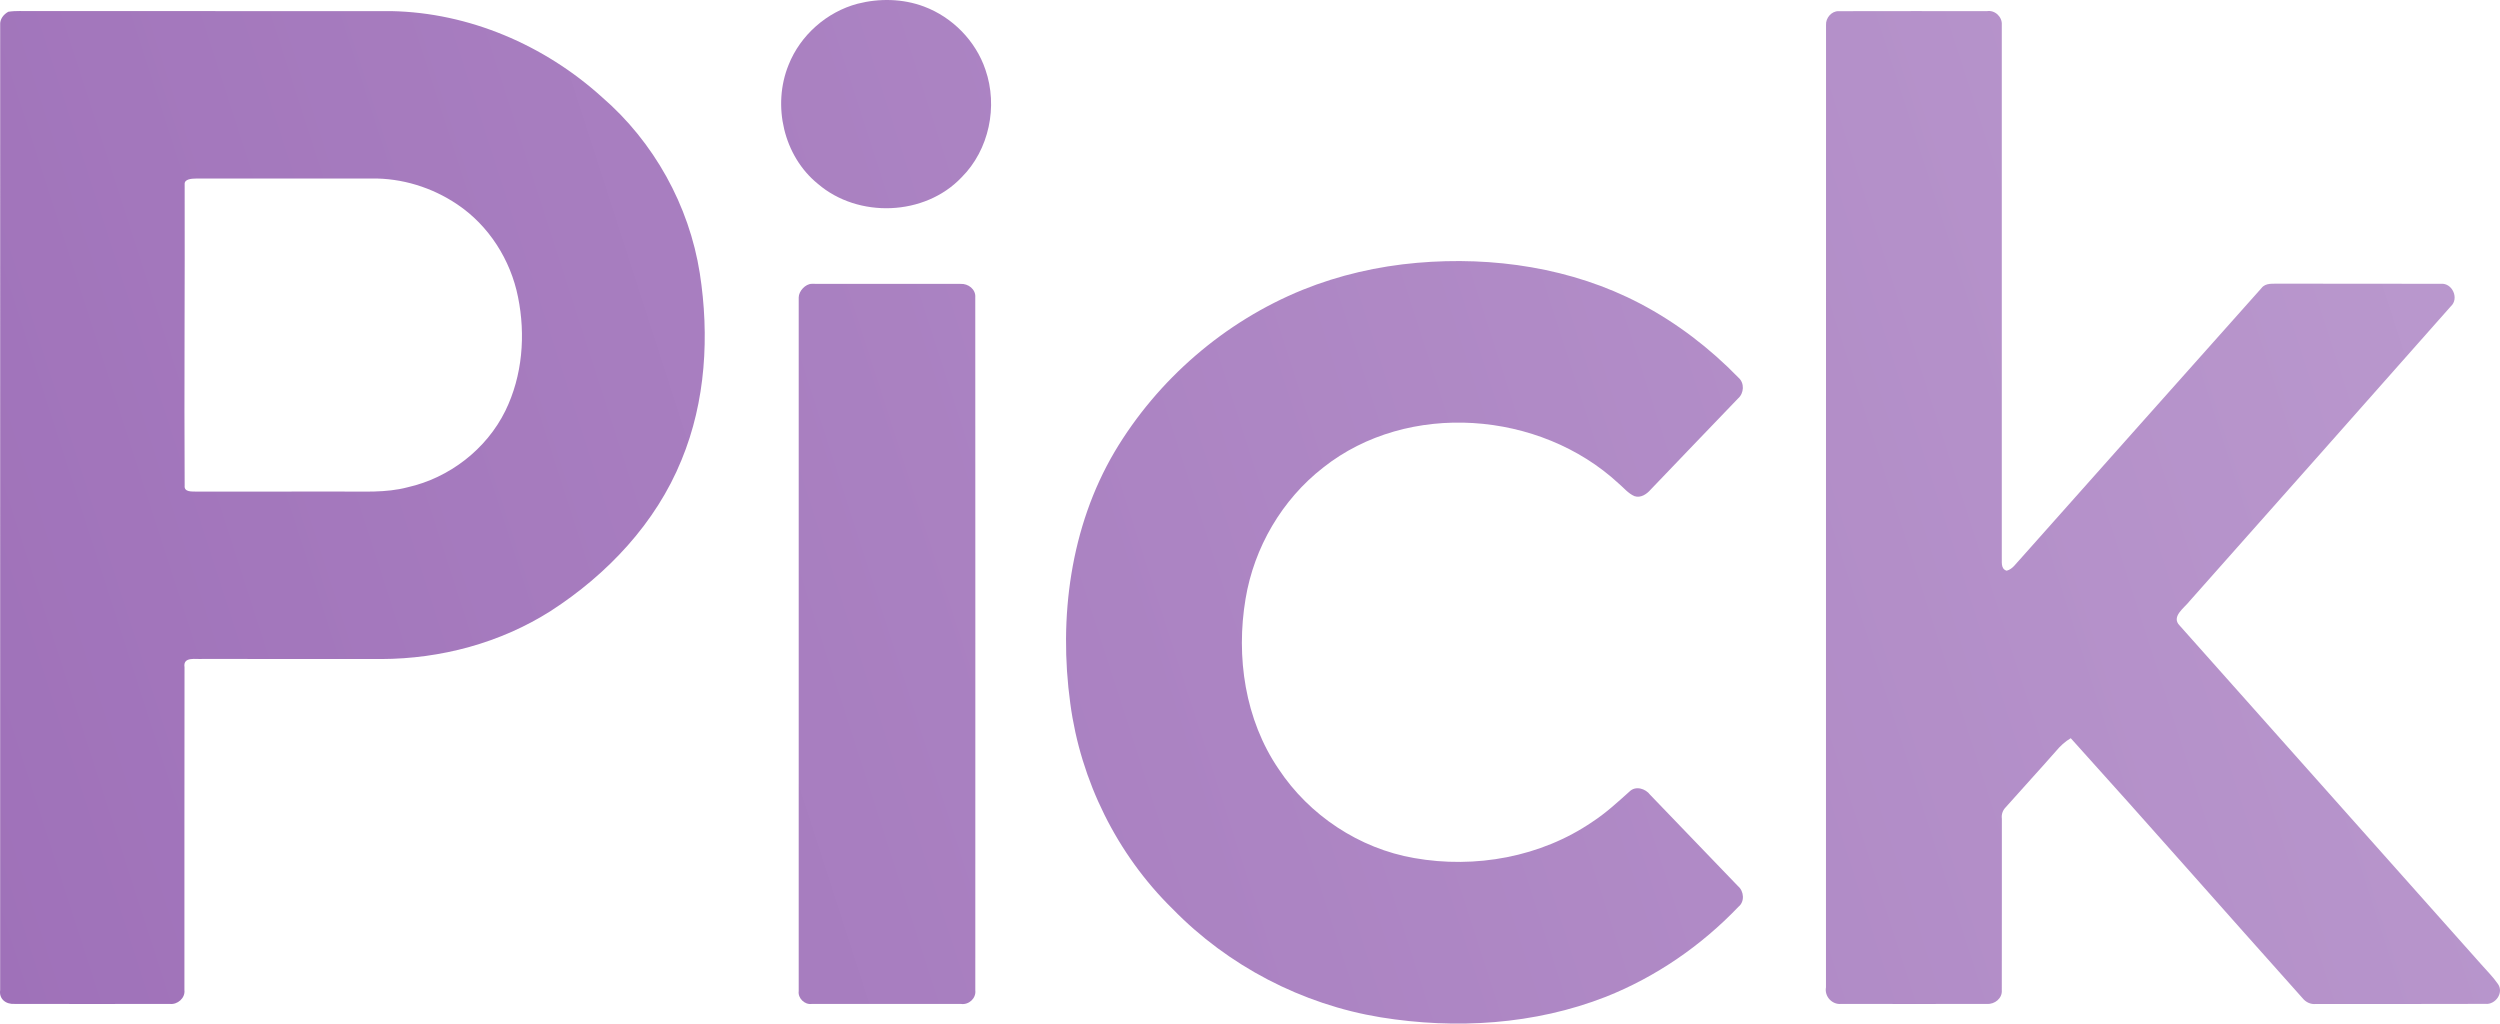
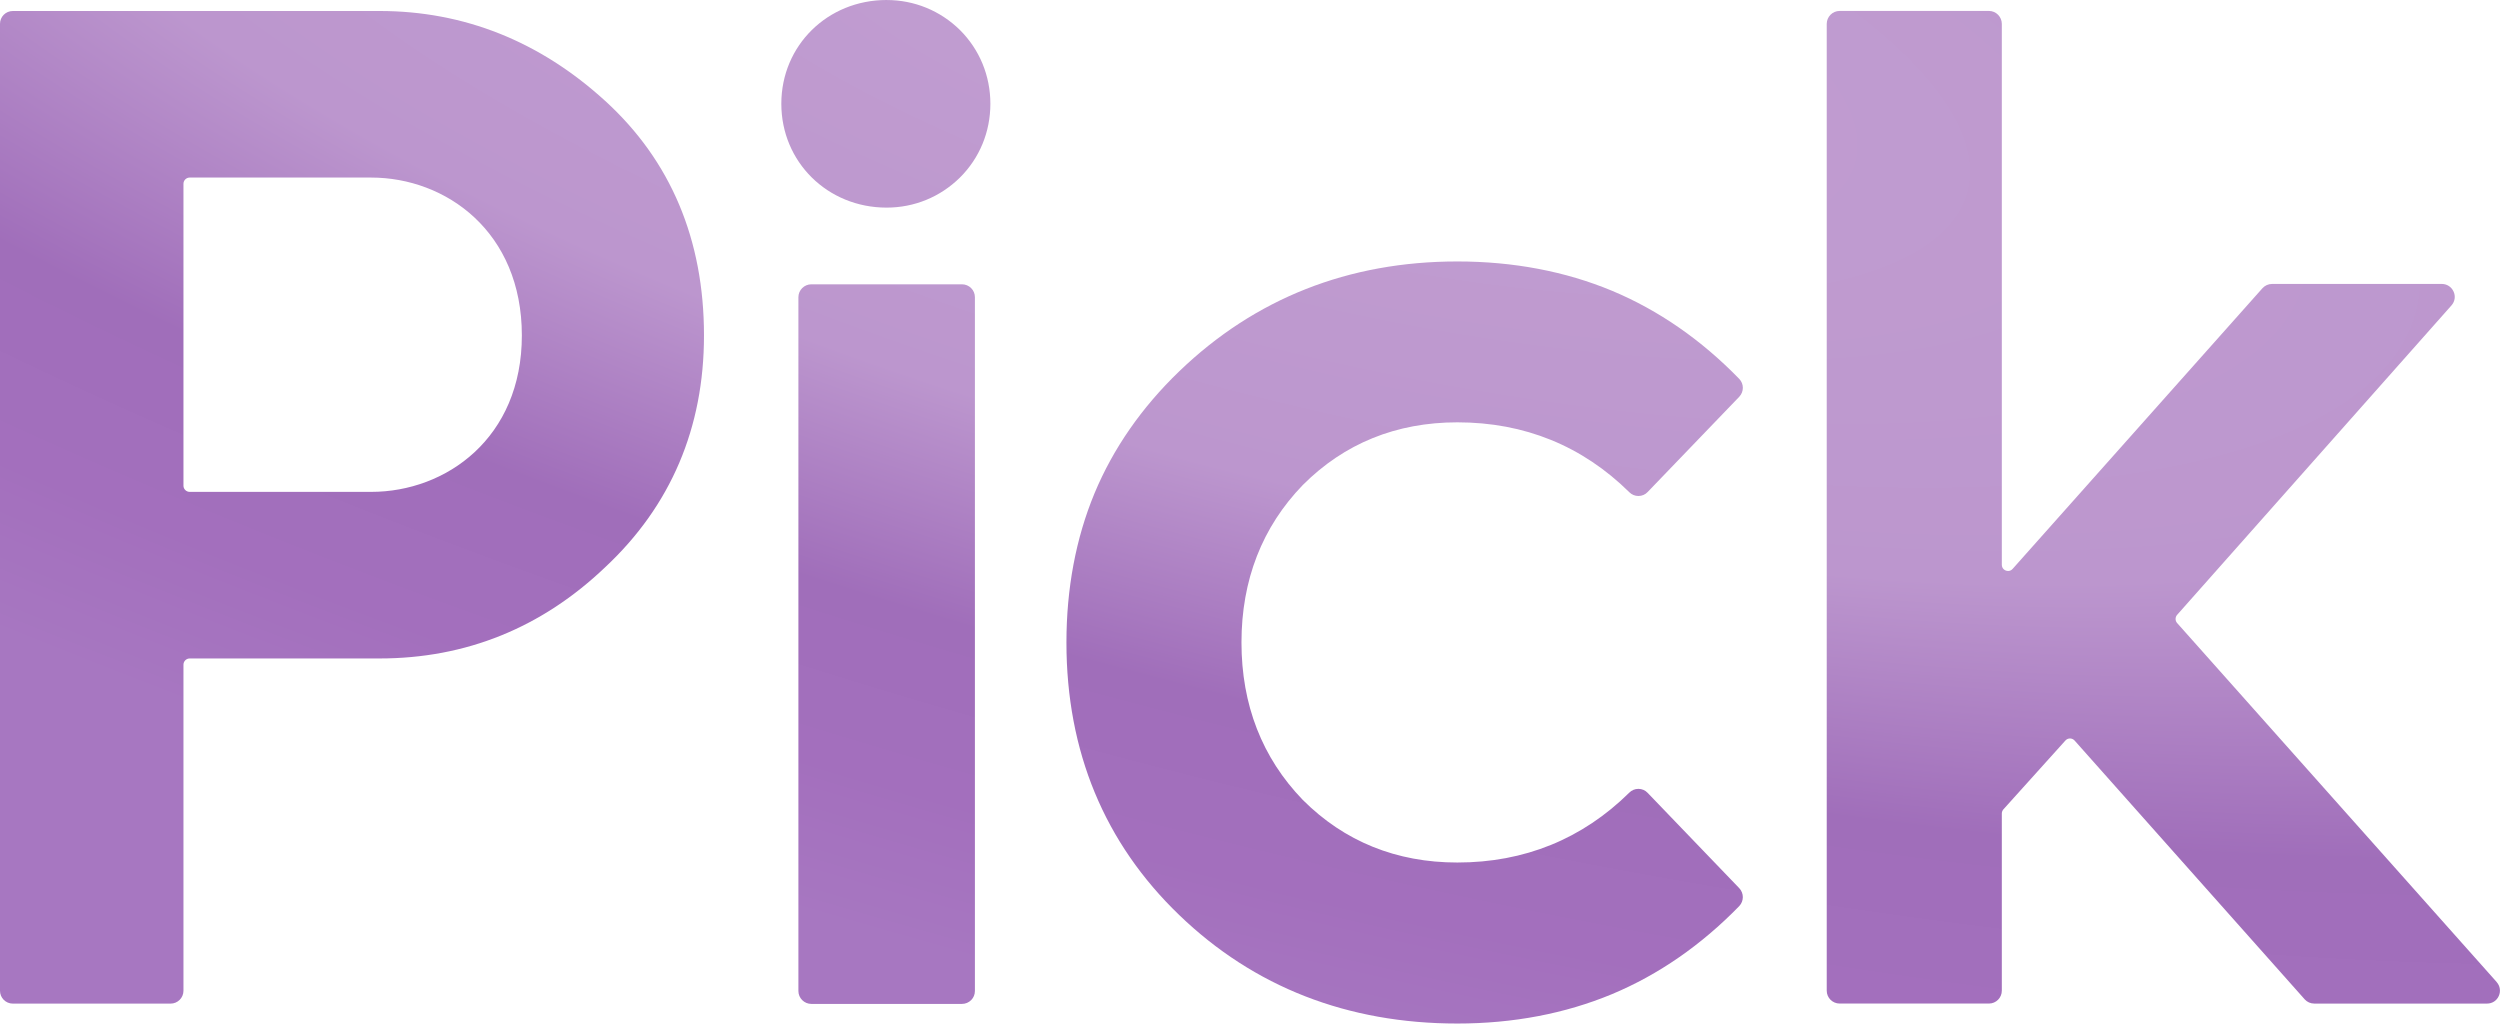
- <svg xmlns="http://www.w3.org/2000/svg" xmlns:xlink="http://www.w3.org/1999/xlink" width="742.805pt" height="304.135pt" viewBox="0 0 742.805 304.135" version="1.1" id="svg2">
-   <defs id="defs21">
-     <linearGradient id="linearGradient4148">
-       <stop style="stop-color:#9f71b9;stop-opacity:1" offset="0" id="stop4150" />
-       <stop style="stop-color:#c1a3d3;stop-opacity:1" offset="1" id="stop4152" />
+ <svg xmlns="http://www.w3.org/2000/svg" xmlns:xlink="http://www.w3.org/1999/xlink" width="475.253" height="194.568" version="1.1" viewBox="0 0 125.744 51.481" id="svg30">
+   <defs id="defs10">
+     <linearGradient y2="0" y1="0" x2="1" x1="0" id="linearGradient4529">
+       <stop style="stop-color:#c29fd1;stop-opacity:1" id="stop4519" offset="0" stop-color="#6a3c80" />
+       <stop stop-color="#6a3c80" offset="0.457" id="stop4533" style="stop-color:#bc96ce;stop-opacity:1" />
+       <stop stop-color="#6a3c80" offset="0.679" id="stop4531" style="stop-color:#a06eba;stop-opacity:1" />
+       <stop style="stop-color:#a36fbd;stop-opacity:1" id="stop4535" offset="0.846" stop-color="#6a3c80" />
+       <stop style="stop-color:#a777c1;stop-opacity:1" id="stop4527" offset="1" stop-color="#3f244c" />
    </linearGradient>
-     <linearGradient xlink:href="#linearGradient4148" id="linearGradient4177" gradientUnits="userSpaceOnUse" x1="0.753" y1="303.457" x2="939.827" y2="0.283" />
-     <linearGradient xlink:href="#linearGradient4148" id="linearGradient4179" gradientUnits="userSpaceOnUse" x1="0.753" y1="303.457" x2="939.827" y2="0.283" />
-     <linearGradient xlink:href="#linearGradient4148" id="linearGradient4181" gradientUnits="userSpaceOnUse" x1="0.753" y1="303.457" x2="939.827" y2="0.283" />
-     <linearGradient xlink:href="#linearGradient4148" id="linearGradient4187" gradientUnits="userSpaceOnUse" x1="0.753" y1="303.457" x2="939.827" y2="0.283" />
-     <linearGradient xlink:href="#linearGradient4148" id="linearGradient4189" gradientUnits="userSpaceOnUse" x1="0.753" y1="303.457" x2="939.827" y2="0.283" />
+     <radialGradient xlink:href="#linearGradient4529" id="radialGradient4497" gradientUnits="userSpaceOnUse" gradientTransform="matrix(-1.865285,-0.4998016,0.1646454,-0.614465,726.5978,367.0407)" cx="260.157" cy="114.34" fx="260.157" fy="114.34" r="79.376" />
+     <radialGradient xlink:href="#linearGradient4529" id="radialGradient4499" gradientUnits="userSpaceOnUse" gradientTransform="matrix(-1.865285,-0.4998016,0.1646454,-0.614465,726.5978,367.0407)" cx="260.157" cy="114.34" fx="260.157" fy="114.34" r="79.376" />
+     <radialGradient xlink:href="#linearGradient4529" id="radialGradient4501" gradientUnits="userSpaceOnUse" gradientTransform="matrix(-1.865285,-0.4998016,0.1646454,-0.614465,726.5978,367.0407)" cx="260.157" cy="114.34" fx="260.157" fy="114.34" r="79.376" />
+     <radialGradient xlink:href="#linearGradient4529" id="radialGradient4503" gradientUnits="userSpaceOnUse" gradientTransform="matrix(-1.865285,-0.4998016,0.1646454,-0.614465,726.5978,367.0407)" cx="260.157" cy="114.34" fx="260.157" fy="114.34" r="79.376" />
+     <radialGradient xlink:href="#linearGradient4529" id="radialGradient4505" gradientUnits="userSpaceOnUse" gradientTransform="matrix(-1.865285,-0.4998016,0.1646454,-0.614465,726.5978,367.0407)" cx="260.157" cy="114.34" fx="260.157" fy="114.34" r="79.376" />
+     <radialGradient xlink:href="#linearGradient4529" id="radialGradient4507" gradientUnits="userSpaceOnUse" gradientTransform="matrix(-1.865285,-0.4998016,0.1646454,-0.614465,726.5978,367.0407)" cx="260.157" cy="114.34" fx="260.157" fy="114.34" r="79.376" />
  </defs>
-   <path style="opacity:1;fill:url(#linearGradient4177);fill-opacity:1" id="path5" d="m 254.825,1.103 c 6.46,-1.65 13.44,-1.51 19.71,0.84 8.45,3.16 15.38,10.21 18.26,18.77 3.77,10.88 1.11,23.81 -7.1,31.99 -10.92,11.52 -30.73,12.21 -42.69,1.92 -10.19,-8.26 -13.6,-23.3 -8.7,-35.34 3.49,-8.83 11.35,-15.75 20.52,-18.18 z" />
-   <path style="opacity:1;fill:url(#linearGradient4179);fill-opacity:1" id="path7" d="m 2.475,3.493 c 2.26,-0.36 4.56,-0.15 6.83,-0.2 35.66,0.02 71.32,0 106.98,0.01 23.09,0.45 45.49,10.1 62.54,25.52 15.45,13.33 25.93,32.2 29.1,52.36 2.87,18.53 1.79,38.05 -5.44,55.51 -7.59,18.7 -22.06,34.01 -38.87,44.85 -14.94,9.5 -32.66,14.22 -50.32,14.27 -17.66,-0.03 -35.33,0.02 -52.99,-0.03 -2.03,0.19 -6,-0.85 -5.48,2.48 -0.07,31.97 0,63.95 -0.03,95.93 0.28,2.36 -2.08,4.39 -4.37,4.09 -15.37,0.03 -30.73,0.04 -46.09,0 -2.68,0.17 -4.66,-1.53 -4.29,-4.09 0.01,-95.31 -0.02,-191.46 0.01,-286.77 -0.14,-1.7 0.99,-3.16 2.42,-3.93 M 54.865,54.726 c 0.09,29 -0.17,60.616 0,89.606 -0.19,1.92 2.16,1.68 3.39,1.73 14.35,-0.02 28.71,-0.01 43.06,-0.01 6.61,-0.06 13.33,0.44 19.79,-1.27 12.4,-2.8 23.42,-11.28 29.05,-22.72 5.09,-10.4 6.05,-22.54 3.76,-33.81 -2.2,-11.03 -8.67,-21.24 -18.06,-27.53 -7.47,-5.04 -16.48,-7.84 -25.5,-7.68 l -52.1,0.01 c -1.448,2.78e-4 -3.5,0.204 -3.39,1.674 z" />
-   <path style="opacity:1;fill:url(#linearGradient4181);fill-opacity:1" id="path9" d="m 542.555,7.413 c -0.13,-2.04 1.62,-4.14 3.72,-4.09 14.7,-0.05 29.41,-0.01 44.12,-0.02 2.35,-0.36 4.55,1.71 4.38,4.07 0.03,52.63 0.03,105.27 0,157.9 0.11,1.46 -0.46,3.72 1.44,4.3 1.8,-0.45 2.75,-2.15 3.97,-3.38 23.89,-26.88 47.82,-53.73 71.74,-80.58 1.26,-1.68 3.52,-1.24 5.36,-1.33 15.98,0.06 31.97,-0.02 47.96,0.04 3.41,-0.31 5.5,4.4 2.94,6.7 -25.82,29.24 -51.73,58.39 -77.61,87.58 -1.54,2.01 -5.58,4.61 -2.96,7.25 29.86,33.56 59.72,67.11 89.59,100.66 1.67,1.93 3.53,3.71 4.97,5.83 1.86,2.58 -0.7,6.23 -3.71,5.93 -16.78,0.07 -33.56,0.02 -50.34,0.03 -1.57,0.18 -3.01,-0.52 -3.98,-1.72 -23.01,-25.7 -45.75,-51.66 -68.88,-77.25 -1.7,0.99 -3.13,2.33 -4.38,3.83 -4.93,5.62 -9.99,11.11 -14.95,16.7 -0.92,0.96 -1.3,2.1 -1.14,3.44 -0.02,16.97 0.03,33.95 -0.02,50.93 0.19,2.39 -2.13,4.22 -4.41,4.05 -14.41,0.04 -28.84,0.03 -43.25,0 -2.75,0.31 -5.07,-2.22 -4.58,-4.92 0.03,-95.32 -0.02,-190.63 0.02,-285.95 z" />
-   <path style="opacity:1;fill:url(#linearGradient4187);fill-opacity:1" id="path15" d="m 421.015,78.093 c 22.61,-1.97 46.06,1.49 66.29,12.1 10.85,5.69 20.7,13.24 29.24,22.02 1.83,1.6 1.67,4.62 -0.14,6.19 -8.63,9.05 -17.36,18.01 -25.97,27.08 -1.16,1.34 -2.94,2.55 -4.78,1.94 -1.89,-0.8 -3.21,-2.51 -4.76,-3.8 -23.29,-21.57 -62.56,-24.67 -87.77,-4.68 -12.21,9.5 -20.51,23.72 -23.04,38.96 -2.9,17.26 -0.17,35.95 9.81,50.58 9.11,13.78 23.98,23.63 40.27,26.46 18.14,3.22 37.66,-0.29 52.96,-10.75 4,-2.6 7.52,-5.86 11.06,-9.03 1.8,-1.78 4.75,-0.86 6.13,1.01 8.71,9.03 17.4,18.09 26.1,27.13 1.78,1.5 2.02,4.6 0.13,6.11 -11.05,11.57 -24.54,20.86 -39.42,26.76 -21.16,8.29 -44.61,9.71 -66.92,6.09 -23.33,-3.83 -45.3,-15.27 -61.8,-32.21 -16.55,-16.22 -27.34,-38.09 -30.4,-61.05 -3.48,-25.41 0,-52.42 13.16,-74.75 12.77,-21.5 32.71,-38.73 55.89,-48.14 10.83,-4.38 22.33,-7 33.96,-8.02 z" />
-   <path style="opacity:1;fill:url(#linearGradient4189);fill-opacity:1" id="path17" d="m 237.315,88.373 c 0,-1.867 2.013,-4.041 3.88,-4.04 l 44.2,0.02 c 2.27,-0.14 4.58,1.6 4.38,4.02 0.04,68.63 0.02,137.27 0.01,205.9 0.28,2.35 -1.95,4.37 -4.26,4.02 -14.77,0.01 -29.55,0.02 -44.33,0 -2.12,0.3 -4.18,-1.72 -3.88,-3.84 z" />
+   <g style="fill:url(#radialGradient4507);fill-opacity:1" id="g22" transform="translate(-195.037,-166.17)">
+     <path style="fill:url(#radialGradient4497);fill-opacity:1" id="path12" d="m 225.48,171.25 c -3.289,-3.003 -7.11,-4.527 -11.355,-4.527 h -18.442 c -0.362,0 -0.648,0.29 -0.648,0.648 v 48.632 c 0,0.357 0.286,0.648 0.648,0.648 h 7.932 c 0.357,0 0.648,-0.29 0.648,-0.648 v -16.4 c 0,-0.174 0.143,-0.313 0.313,-0.313 h 9.55 c 4.343,0 8.164,-1.546 11.359,-4.598 3.289,-3.079 4.96,-6.998 4.96,-11.65 0,-4.817 -1.671,-8.785 -4.965,-11.793 m -11.779,19.662 h -9.125 c -0.17,0 -0.313,-0.139 -0.313,-0.308 v -15.189 c 0,-0.174 0.143,-0.313 0.313,-0.313 h 9.125 c 3.772,0 7.583,2.726 7.583,7.941 0,5.166 -3.812,7.869 -7.583,7.869" />
+     <path style="fill:url(#radialGradient4499);fill-opacity:1" id="path14" d="m 239.63,166.17 c -2.972,0 -5.295,2.292 -5.295,5.219 0,2.927 2.324,5.224 5.295,5.224 1.394,0 2.699,-0.536 3.687,-1.51 0.988,-0.979 1.533,-2.297 1.533,-3.713 0,-1.412 -0.545,-2.73 -1.533,-3.713 -0.988,-0.97 -2.292,-1.506 -3.687,-1.506" />
+     <path style="fill:url(#radialGradient4501);fill-opacity:1" id="path16" d="m 243.42,180.47 h -7.574 c -0.357,0 -0.652,0.29 -0.652,0.648 v 34.9 c 0,0.357 0.295,0.648 0.652,0.648 h 7.574 c 0.362,0 0.652,-0.29 0.652,-0.648 v -34.9 c 0,-0.357 -0.29,-0.648 -0.652,-0.648" />
+     <path style="fill:url(#radialGradient4503);fill-opacity:1" id="path18" d="m 277.91,206.05 c -0.121,-0.13 -0.286,-0.201 -0.465,-0.201 -0.174,0 -0.335,0.067 -0.456,0.188 -2.364,2.333 -5.273,3.517 -8.651,3.517 -3.066,0 -5.684,-1.059 -7.775,-3.15 -2.042,-2.114 -3.083,-4.781 -3.083,-7.918 0,-3.141 1.041,-5.809 3.088,-7.923 2.087,-2.091 4.705,-3.15 7.771,-3.15 3.378,0 6.287,1.184 8.651,3.517 0.121,0.121 0.282,0.188 0.456,0.188 0.179,0 0.344,-0.071 0.465,-0.201 l 4.607,-4.79 c 0.241,-0.255 0.241,-0.648 0,-0.898 -1.904,-1.962 -4.058,-3.454 -6.399,-4.433 -2.355,-0.979 -4.969,-1.475 -7.78,-1.475 -5.474,0 -10.18,1.859 -13.987,5.523 -1.89,1.819 -3.329,3.888 -4.268,6.149 -0.934,2.257 -1.408,4.777 -1.408,7.494 0,5.474 1.908,10.086 5.675,13.71 3.758,3.62 8.468,5.456 13.987,5.456 2.811,0 5.425,-0.5 7.78,-1.479 2.342,-0.979 4.495,-2.471 6.399,-4.428 0.241,-0.255 0.241,-0.648 0,-0.903 z" />
+     <path style="fill:url(#radialGradient4505);fill-opacity:1" id="path20" d="m 320.62,215.57 -16.078,-18.062 c -0.103,-0.116 -0.103,-0.295 0,-0.411 l 13.799,-15.564 c 0.174,-0.197 0.215,-0.46 0.107,-0.697 -0.107,-0.237 -0.335,-0.384 -0.59,-0.384 h -8.54 c -0.188,0 -0.362,0.08 -0.487,0.219 l -12.561,14.112 c -0.076,0.089 -0.17,0.107 -0.228,0.107 -0.156,0 -0.317,-0.116 -0.317,-0.313 v -27.205 c 0,-0.357 -0.29,-0.652 -0.648,-0.652 h -7.507 c -0.362,0 -0.652,0.295 -0.652,0.652 v 48.628 c 0,0.357 0.29,0.648 0.652,0.648 h 7.507 c 0.357,0 0.648,-0.29 0.648,-0.648 v -8.91 c 0,-0.076 0.027,-0.147 0.076,-0.206 l 3.119,-3.463 c 0.058,-0.067 0.143,-0.107 0.232,-0.107 0.089,0 0.17,0.036 0.232,0.103 l 11.578,13.022 c 0.121,0.134 0.295,0.21 0.478,0.21 h 8.691 c 0.259,0 0.483,-0.143 0.59,-0.38 0.107,-0.237 0.067,-0.505 -0.103,-0.697" />
+   </g>
</svg>
